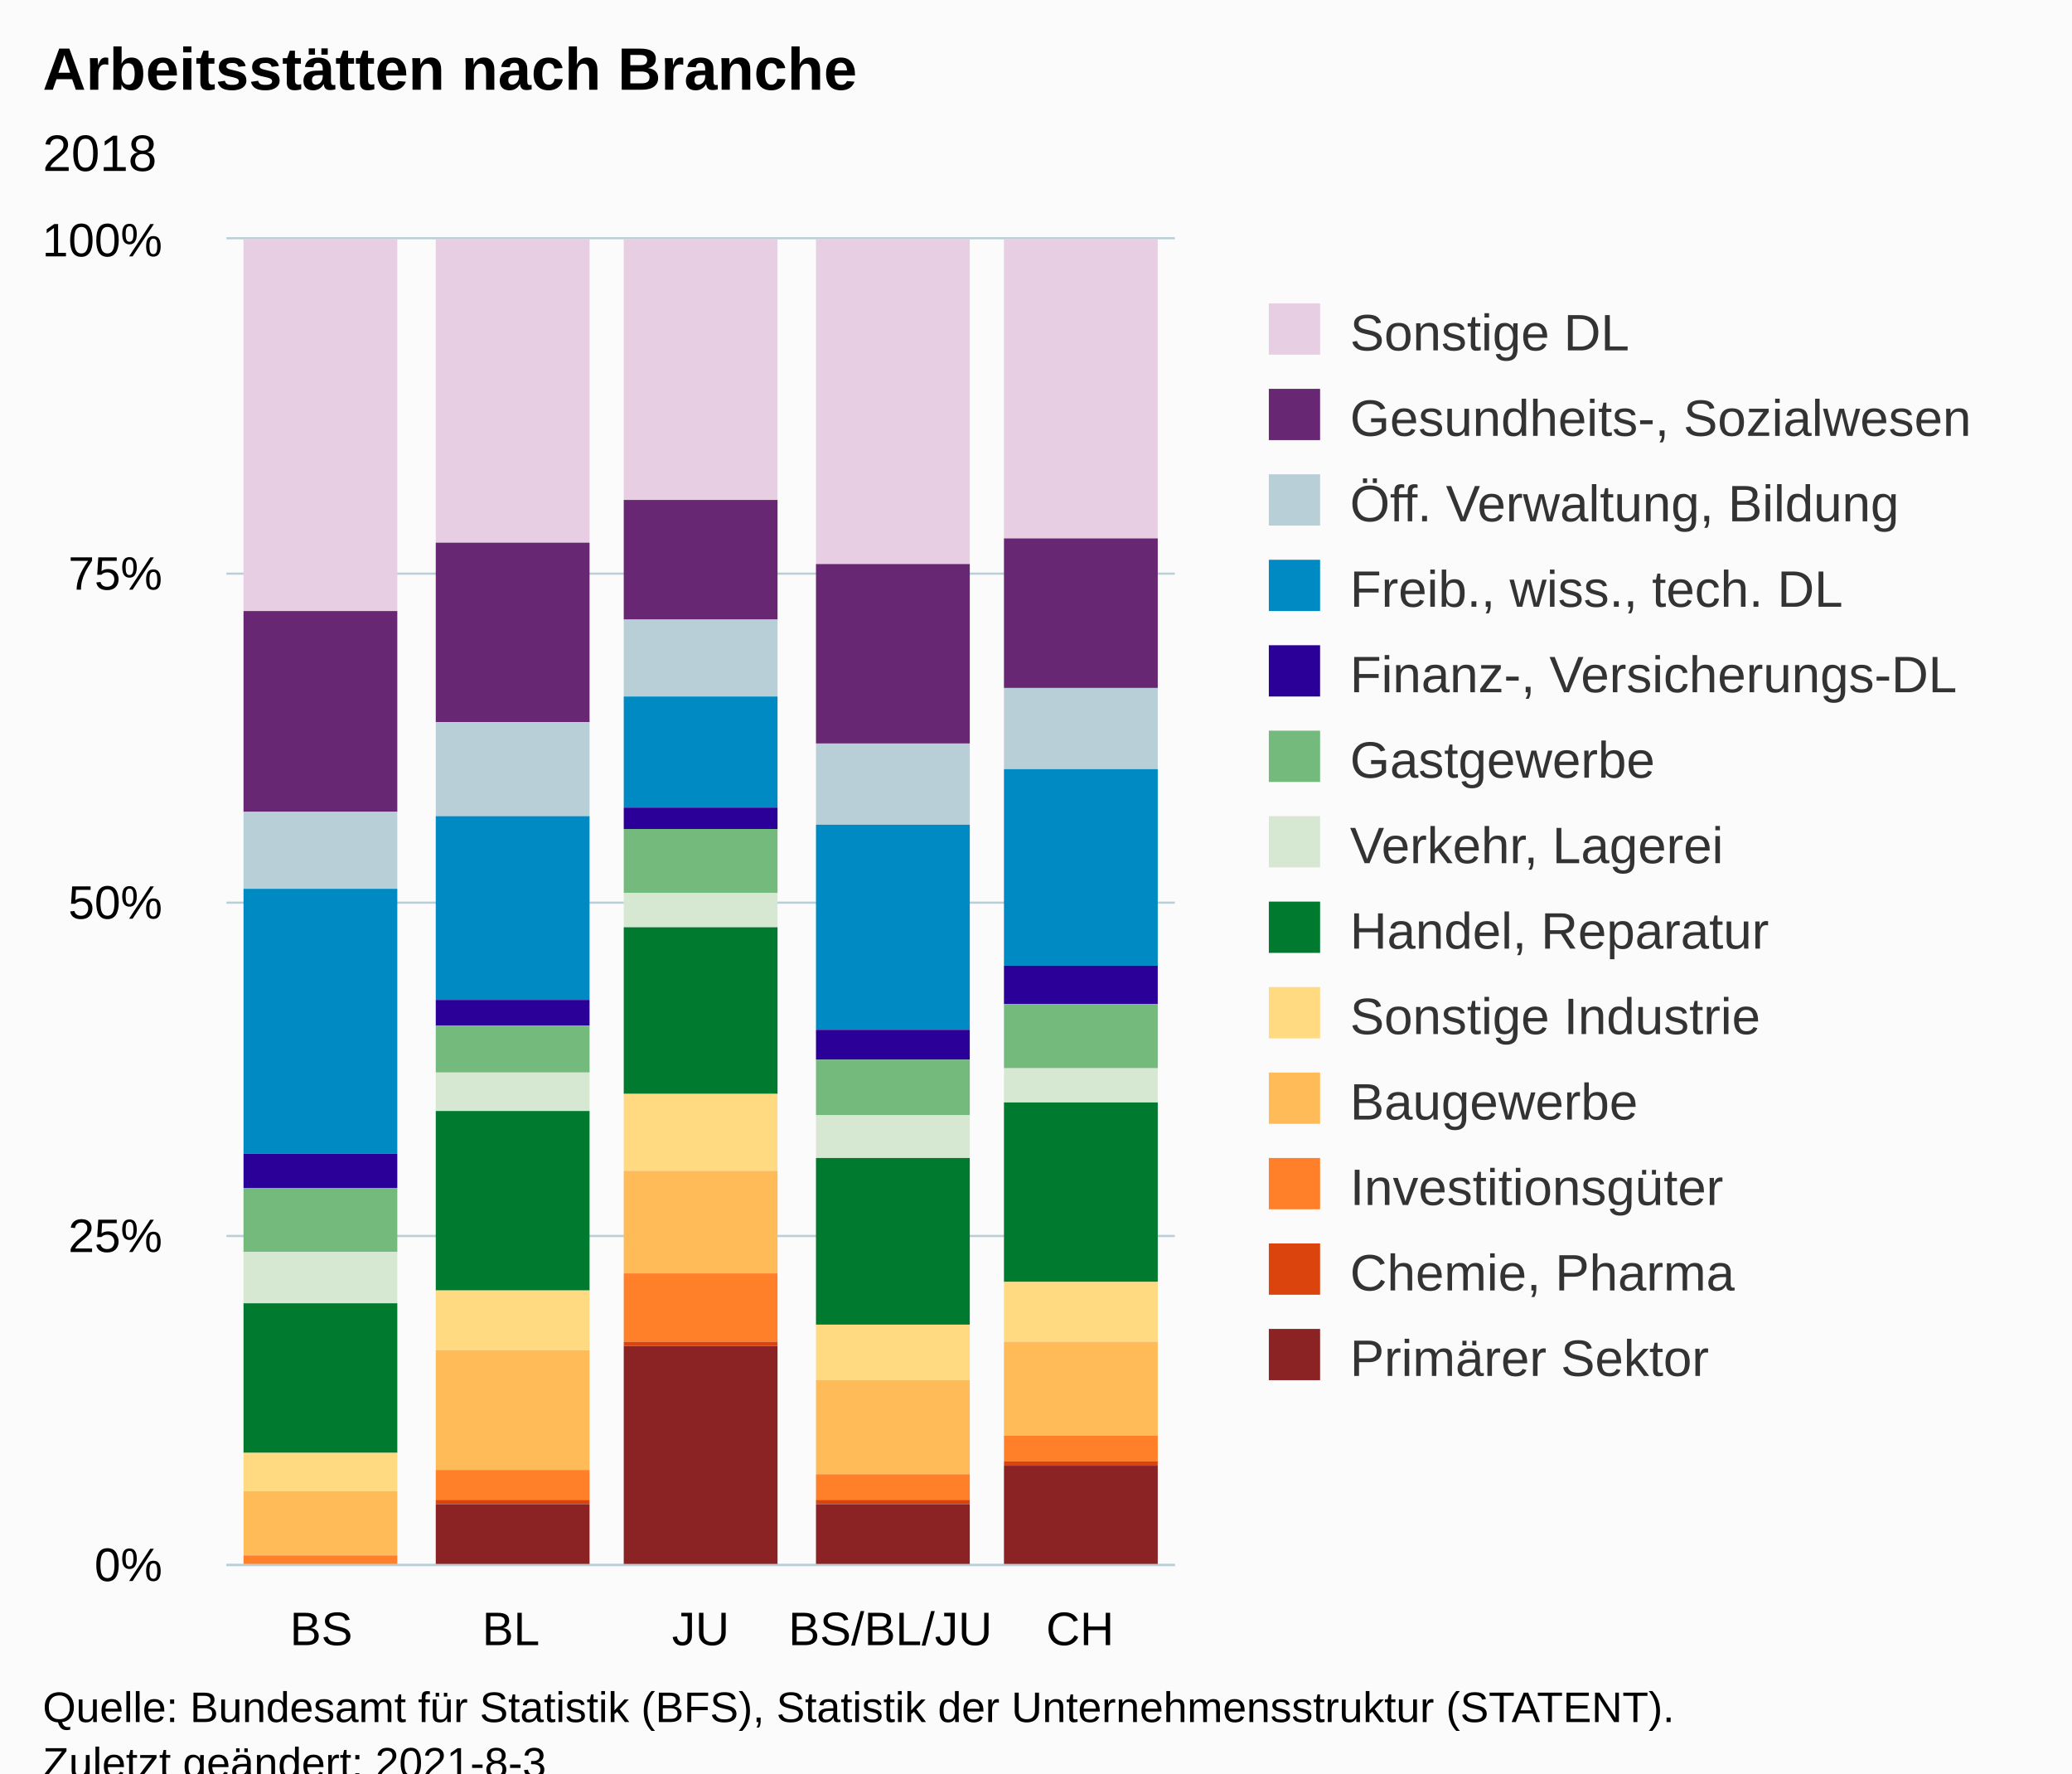
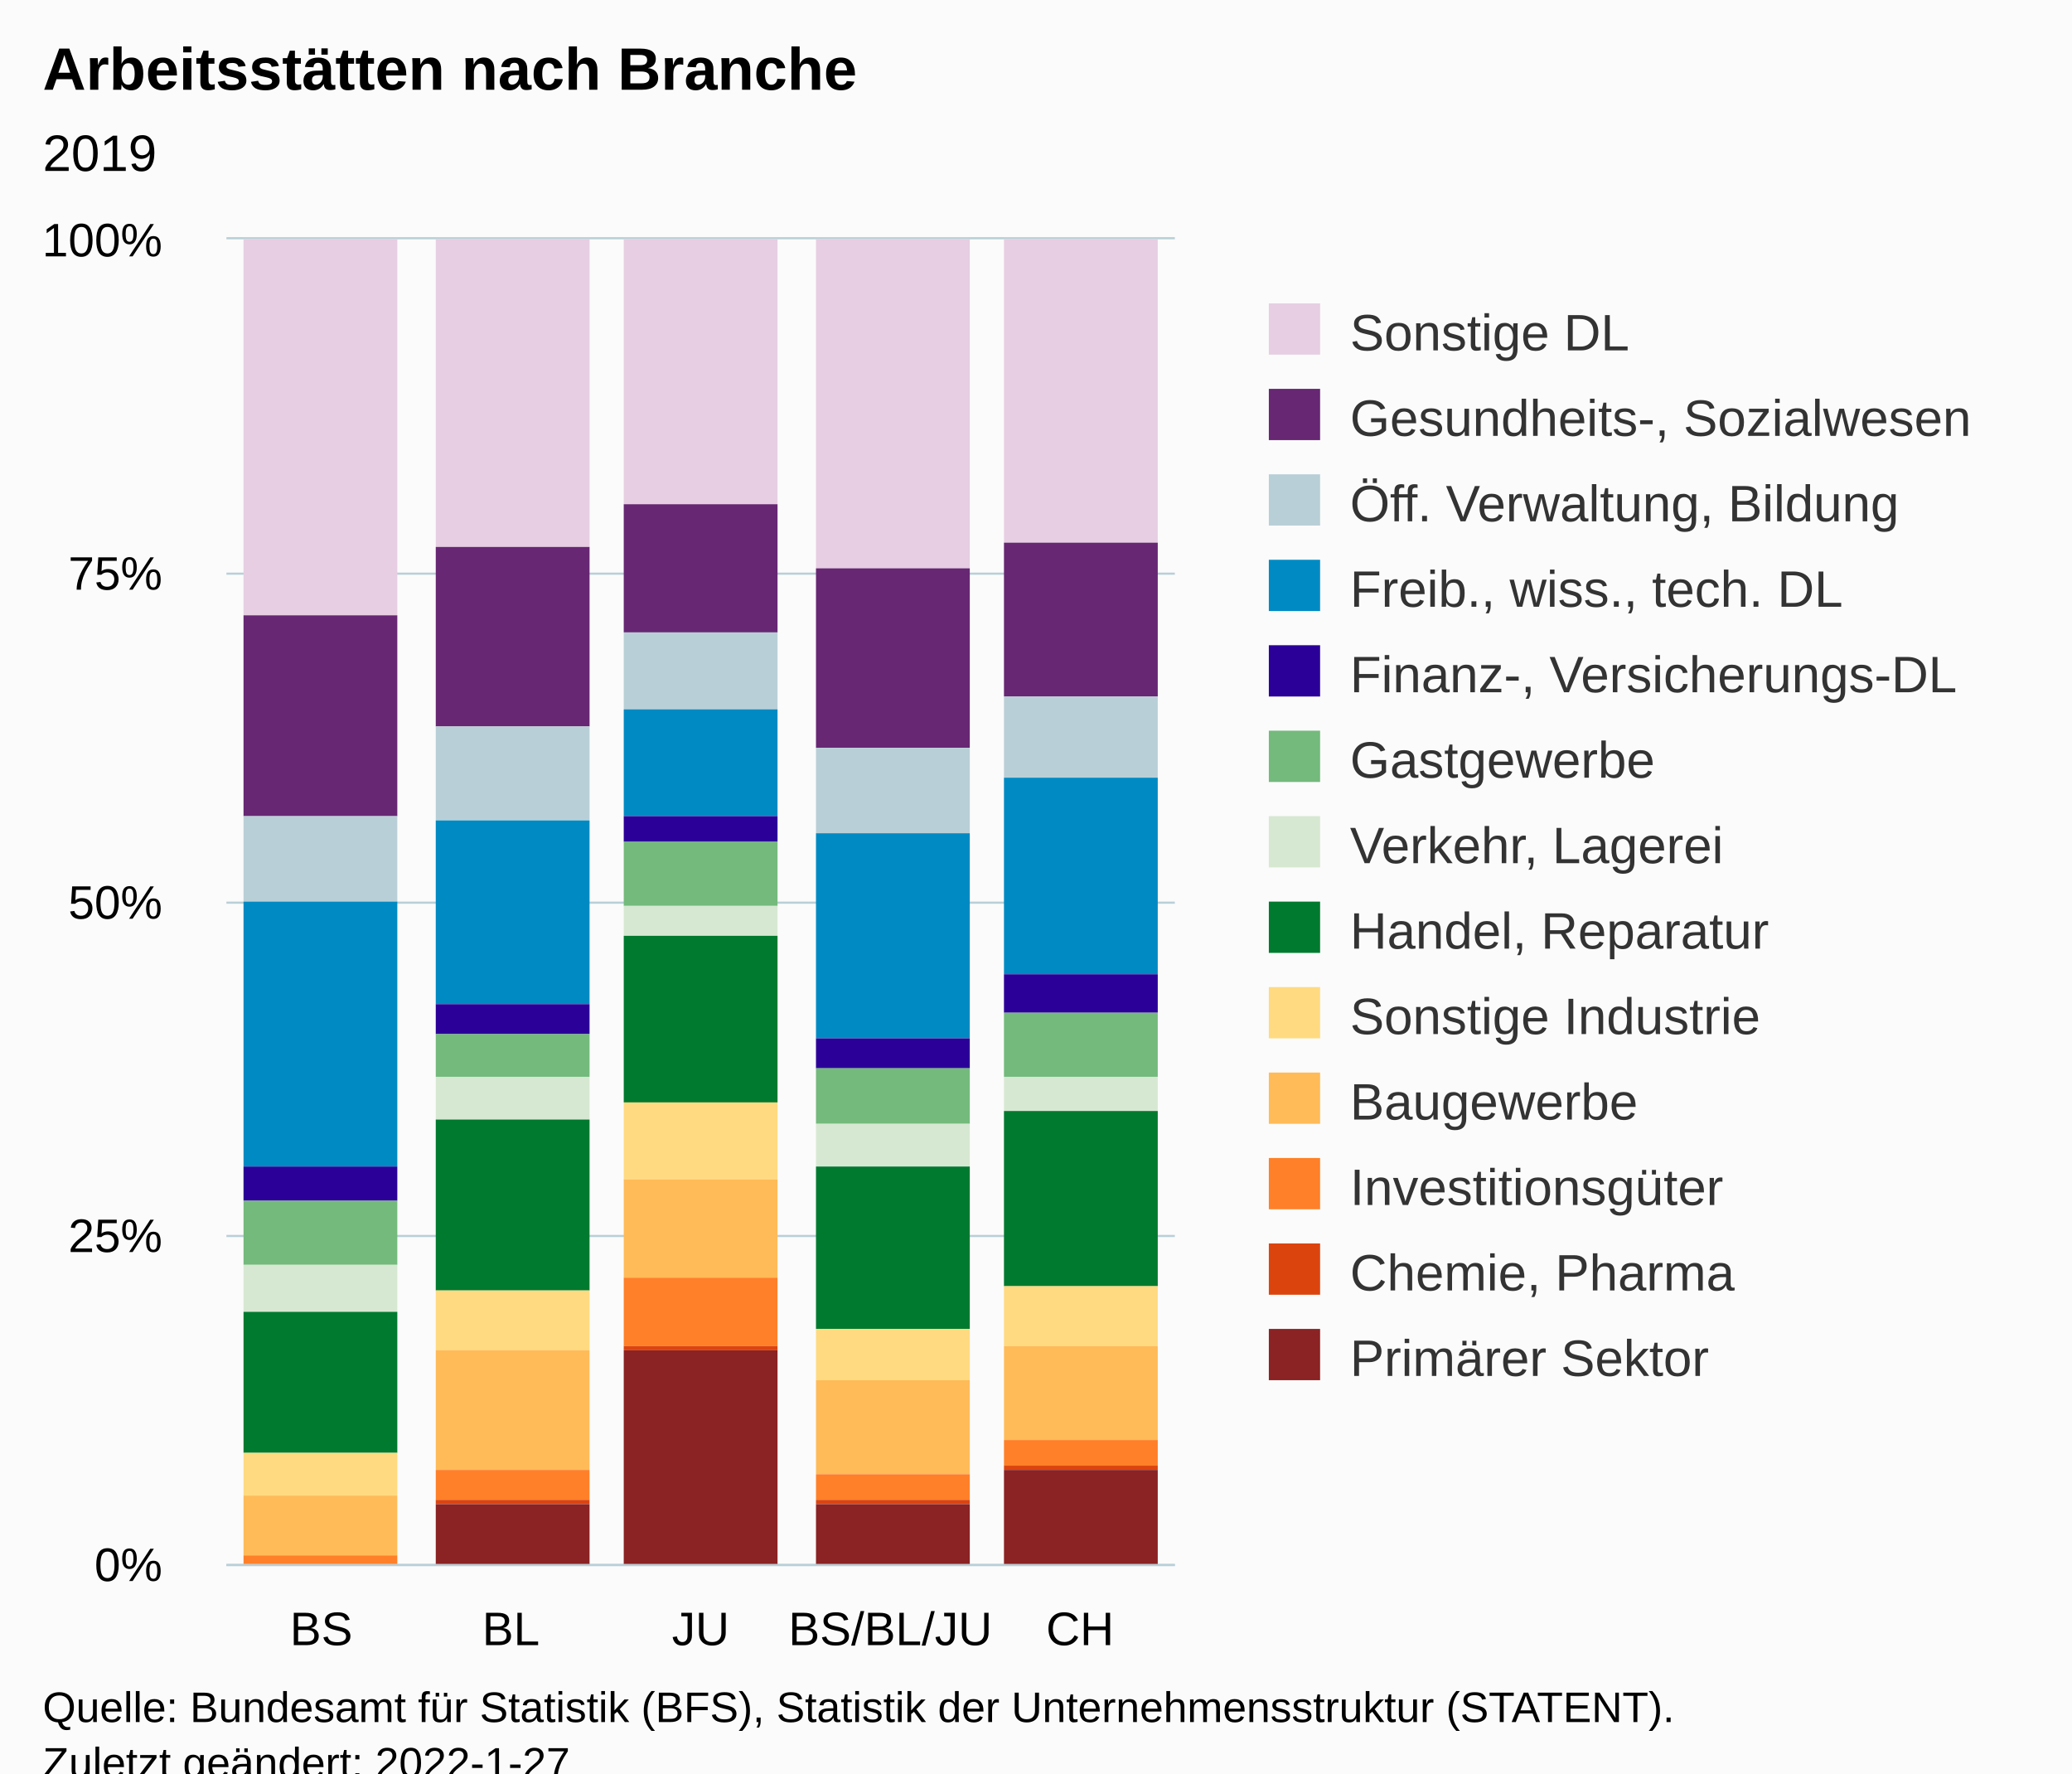
<svg xmlns="http://www.w3.org/2000/svg" version="1.1" class="highcharts-root" style="font-family:Arial;font-size:12px;" viewBox="0 0 485 415">
  <defs>
-     <clipPath id="highcharts-8lskprw-72-">
+     <clipPath id="highcharts-942ed1i-72-">
      <rect x="0" y="0" width="222" height="310" fill="none" />
    </clipPath>
-     <clipPath id="highcharts-8lskprw-78-">
+     <clipPath id="highcharts-942ed1i-78-">
      <rect x="0" y="0" width="222" height="310" fill="none" />
    </clipPath>
-     <clipPath id="highcharts-8lskprw-139-">
+     <clipPath id="highcharts-942ed1i-139-">
      <rect x="53" y="56" width="222" height="310" fill="none" />
    </clipPath>
  </defs>
  <rect fill="#fbfbfb" class="highcharts-background" x="0" y="0" width="485" height="428" rx="0" ry="0" />
  <rect fill="none" class="highcharts-plot-background" x="53" y="56" width="222" height="310" />
  <g class="highcharts-pane-group" data-z-index="0" />
  <g class="highcharts-grid highcharts-xaxis-grid" data-z-index="1">
    <path fill="none" data-z-index="1" class="highcharts-grid-line" d="M 96.5 56 L 96.5 366" opacity="1" />
    <path fill="none" data-z-index="1" class="highcharts-grid-line" d="M 141.5 56 L 141.5 366" opacity="1" />
    <path fill="none" data-z-index="1" class="highcharts-grid-line" d="M 185.5 56 L 185.5 366" opacity="1" />
    <path fill="none" data-z-index="1" class="highcharts-grid-line" d="M 230.5 56 L 230.5 366" opacity="1" />
    <path fill="none" data-z-index="1" class="highcharts-grid-line" d="M 274.5 56 L 274.5 366" opacity="1" />
    <path fill="none" data-z-index="1" class="highcharts-grid-line" d="M 52.5 56 L 52.5 366" opacity="1" />
  </g>
  <g class="highcharts-grid highcharts-yaxis-grid" data-z-index="1">
    <path fill="none" stroke="#B9CFD7" stroke-width="0.5" data-z-index="1" class="highcharts-grid-line" d="M 53 366.25 L 275 366.25" opacity="1" />
    <path fill="none" stroke="#B9CFD7" stroke-width="0.5" data-z-index="1" class="highcharts-grid-line" d="M 53 289.25 L 275 289.25" opacity="1" />
    <path fill="none" stroke="#B9CFD7" stroke-width="0.5" data-z-index="1" class="highcharts-grid-line" d="M 53 211.25 L 275 211.25" opacity="1" />
    <path fill="none" stroke="#B9CFD7" stroke-width="0.5" data-z-index="1" class="highcharts-grid-line" d="M 53 134.25 L 275 134.25" opacity="1" />
    <path fill="none" stroke="#B9CFD7" stroke-width="0.5" data-z-index="1" class="highcharts-grid-line" d="M 53 55.75 L 275 55.75" opacity="1" />
  </g>
  <rect fill="none" class="highcharts-plot-border" data-z-index="1" x="53" y="56" width="222" height="310" />
  <g class="highcharts-axis highcharts-xaxis" data-z-index="2">
    <path fill="none" class="highcharts-axis-line" stroke="#B9CFD7" stroke-width="0.5" data-z-index="7" d="M 53 366.25 L 275 366.25" />
  </g>
  <g class="highcharts-axis highcharts-yaxis" data-z-index="2">
    <path fill="none" class="highcharts-axis-line" data-z-index="7" d="M 53 56 L 53 366" />
  </g>
  <g class="highcharts-series-group" data-z-index="3">
-     <g class="highcharts-series highcharts-series-0 highcharts-column-series" data-z-index="0.1" opacity="1" transform="translate(53,56) scale(1 1)" clip-path="url(#highcharts-8lskprw-78-)">
-       <rect x="4" y="0" width="36" height="87" fill="#E7CEE2" opacity="1" class="highcharts-point" />
-       <rect x="49" y="0" width="36" height="71" fill="#E7CEE2" opacity="1" class="highcharts-point" />
-       <rect x="93" y="0" width="36" height="61" fill="#E7CEE2" opacity="1" class="highcharts-point" />
-       <rect x="138" y="0" width="36" height="76" fill="#E7CEE2" opacity="1" class="highcharts-point" />
-       <rect x="182" y="0" width="36" height="70" fill="#E7CEE2" opacity="1" class="highcharts-point" />
+     <g class="highcharts-series highcharts-series-0 highcharts-column-series" data-z-index="0.1" opacity="1" transform="translate(53,56) scale(1 1)" clip-path="url(#highcharts-942ed1i-78-)">
+       <rect x="4" y="0" width="36" height="88" fill="#E7CEE2" opacity="1" class="highcharts-point" />
+       <rect x="49" y="0" width="36" height="72" fill="#E7CEE2" opacity="1" class="highcharts-point" />
+       <rect x="93" y="0" width="36" height="62" fill="#E7CEE2" opacity="1" class="highcharts-point" />
+       <rect x="138" y="0" width="36" height="77" fill="#E7CEE2" opacity="1" class="highcharts-point" />
+       <rect x="182" y="0" width="36" height="71" fill="#E7CEE2" opacity="1" class="highcharts-point" />
    </g>
    <g class="highcharts-markers highcharts-series-0 highcharts-column-series" data-z-index="0.1" opacity="1" transform="translate(53,56) scale(1 1)" clip-path="none" />
-     <g class="highcharts-series highcharts-series-1 highcharts-column-series" data-z-index="0.1" opacity="1" transform="translate(53,56) scale(1 1)" clip-path="url(#highcharts-8lskprw-78-)">
-       <rect x="4" y="87" width="36" height="47" fill="#672773" opacity="1" class="highcharts-point" />
-       <rect x="49" y="71" width="36" height="42" fill="#672773" opacity="1" class="highcharts-point" />
-       <rect x="93" y="61" width="36" height="28" fill="#672773" opacity="1" class="highcharts-point" />
-       <rect x="138" y="76" width="36" height="42" fill="#672773" opacity="1" class="highcharts-point" />
-       <rect x="182" y="70" width="36" height="35" fill="#672773" opacity="1" class="highcharts-point" />
+     <g class="highcharts-series highcharts-series-1 highcharts-column-series" data-z-index="0.1" opacity="1" transform="translate(53,56) scale(1 1)" clip-path="url(#highcharts-942ed1i-78-)">
+       <rect x="4" y="88" width="36" height="47" fill="#672773" opacity="1" class="highcharts-point" />
+       <rect x="49" y="72" width="36" height="42" fill="#672773" opacity="1" class="highcharts-point" />
+       <rect x="93" y="62" width="36" height="30" fill="#672773" opacity="1" class="highcharts-point" />
+       <rect x="138" y="77" width="36" height="42" fill="#672773" opacity="1" class="highcharts-point" />
+       <rect x="182" y="71" width="36" height="36" fill="#672773" opacity="1" class="highcharts-point" />
    </g>
    <g class="highcharts-markers highcharts-series-1 highcharts-column-series" data-z-index="0.1" opacity="1" transform="translate(53,56) scale(1 1)" clip-path="none" />
-     <g class="highcharts-series highcharts-series-2 highcharts-column-series" data-z-index="0.1" opacity="1" transform="translate(53,56) scale(1 1)" clip-path="url(#highcharts-8lskprw-78-)">
-       <rect x="4" y="134" width="36" height="18" fill="#B9CFD7" opacity="1" class="highcharts-point" />
-       <rect x="49" y="113" width="36" height="22" fill="#B9CFD7" opacity="1" class="highcharts-point" />
-       <rect x="93" y="89" width="36" height="18" fill="#B9CFD7" opacity="1" class="highcharts-point" />
-       <rect x="138" y="118" width="36" height="19" fill="#B9CFD7" opacity="1" class="highcharts-point" />
-       <rect x="182" y="105" width="36" height="19" fill="#B9CFD7" opacity="1" class="highcharts-point" />
+     <g class="highcharts-series highcharts-series-2 highcharts-column-series" data-z-index="0.1" opacity="1" transform="translate(53,56) scale(1 1)" clip-path="url(#highcharts-942ed1i-78-)">
+       <rect x="4" y="135" width="36" height="20" fill="#B9CFD7" opacity="1" class="highcharts-point" />
+       <rect x="49" y="114" width="36" height="22" fill="#B9CFD7" opacity="1" class="highcharts-point" />
+       <rect x="93" y="92" width="36" height="18" fill="#B9CFD7" opacity="1" class="highcharts-point" />
+       <rect x="138" y="119" width="36" height="20" fill="#B9CFD7" opacity="1" class="highcharts-point" />
+       <rect x="182" y="107" width="36" height="19" fill="#B9CFD7" opacity="1" class="highcharts-point" />
    </g>
    <g class="highcharts-markers highcharts-series-2 highcharts-column-series" data-z-index="0.1" opacity="1" transform="translate(53,56) scale(1 1)" clip-path="none" />
-     <g class="highcharts-series highcharts-series-3 highcharts-column-series" data-z-index="0.1" opacity="1" transform="translate(53,56) scale(1 1)" clip-path="url(#highcharts-8lskprw-78-)">
-       <rect x="4" y="152" width="36" height="62" fill="#008AC3" opacity="1" class="highcharts-point" />
-       <rect x="49" y="135" width="36" height="43" fill="#008AC3" opacity="1" class="highcharts-point" />
-       <rect x="93" y="107" width="36" height="26" fill="#008AC3" opacity="1" class="highcharts-point" />
-       <rect x="138" y="137" width="36" height="48" fill="#008AC3" opacity="1" class="highcharts-point" />
-       <rect x="182" y="124" width="36" height="46" fill="#008AC3" opacity="1" class="highcharts-point" />
+     <g class="highcharts-series highcharts-series-3 highcharts-column-series" data-z-index="0.1" opacity="1" transform="translate(53,56) scale(1 1)" clip-path="url(#highcharts-942ed1i-78-)">
+       <rect x="4" y="155" width="36" height="62" fill="#008AC3" opacity="1" class="highcharts-point" />
+       <rect x="49" y="136" width="36" height="43" fill="#008AC3" opacity="1" class="highcharts-point" />
+       <rect x="93" y="110" width="36" height="25" fill="#008AC3" opacity="1" class="highcharts-point" />
+       <rect x="138" y="139" width="36" height="48" fill="#008AC3" opacity="1" class="highcharts-point" />
+       <rect x="182" y="126" width="36" height="46" fill="#008AC3" opacity="1" class="highcharts-point" />
    </g>
    <g class="highcharts-markers highcharts-series-3 highcharts-column-series" data-z-index="0.1" opacity="1" transform="translate(53,56) scale(1 1)" clip-path="none" />
-     <g class="highcharts-series highcharts-series-4 highcharts-column-series" data-z-index="0.1" opacity="1" transform="translate(53,56) scale(1 1)" clip-path="url(#highcharts-8lskprw-78-)">
-       <rect x="4" y="214" width="36" height="8" fill="#2B0099" opacity="1" class="highcharts-point" />
-       <rect x="49" y="178" width="36" height="6" fill="#2B0099" opacity="1" class="highcharts-point" />
-       <rect x="93" y="133" width="36" height="5" fill="#2B0099" opacity="1" class="highcharts-point" />
-       <rect x="138" y="185" width="36" height="7" fill="#2B0099" opacity="1" class="highcharts-point" />
-       <rect x="182" y="170" width="36" height="9" fill="#2B0099" opacity="1" class="highcharts-point" />
+     <g class="highcharts-series highcharts-series-4 highcharts-column-series" data-z-index="0.1" opacity="1" transform="translate(53,56) scale(1 1)" clip-path="url(#highcharts-942ed1i-78-)">
+       <rect x="4" y="217" width="36" height="8" fill="#2B0099" opacity="1" class="highcharts-point" />
+       <rect x="49" y="179" width="36" height="7" fill="#2B0099" opacity="1" class="highcharts-point" />
+       <rect x="93" y="135" width="36" height="6" fill="#2B0099" opacity="1" class="highcharts-point" />
+       <rect x="138" y="187" width="36" height="7" fill="#2B0099" opacity="1" class="highcharts-point" />
+       <rect x="182" y="172" width="36" height="9" fill="#2B0099" opacity="1" class="highcharts-point" />
    </g>
    <g class="highcharts-markers highcharts-series-4 highcharts-column-series" data-z-index="0.1" opacity="1" transform="translate(53,56) scale(1 1)" clip-path="none" />
-     <g class="highcharts-series highcharts-series-5 highcharts-column-series" data-z-index="0.1" opacity="1" transform="translate(53,56) scale(1 1)" clip-path="url(#highcharts-8lskprw-78-)">
-       <rect x="4" y="222" width="36" height="15" fill="#73BA7C" opacity="1" class="highcharts-point" />
-       <rect x="49" y="184" width="36" height="11" fill="#73BA7C" opacity="1" class="highcharts-point" />
-       <rect x="93" y="138" width="36" height="15" fill="#73BA7C" opacity="1" class="highcharts-point" />
-       <rect x="138" y="192" width="36" height="13" fill="#73BA7C" opacity="1" class="highcharts-point" />
-       <rect x="182" y="179" width="36" height="15" fill="#73BA7C" opacity="1" class="highcharts-point" />
+     <g class="highcharts-series highcharts-series-5 highcharts-column-series" data-z-index="0.1" opacity="1" transform="translate(53,56) scale(1 1)" clip-path="url(#highcharts-942ed1i-78-)">
+       <rect x="4" y="225" width="36" height="15" fill="#73BA7C" opacity="1" class="highcharts-point" />
+       <rect x="49" y="186" width="36" height="10" fill="#73BA7C" opacity="1" class="highcharts-point" />
+       <rect x="93" y="141" width="36" height="15" fill="#73BA7C" opacity="1" class="highcharts-point" />
+       <rect x="138" y="194" width="36" height="13" fill="#73BA7C" opacity="1" class="highcharts-point" />
+       <rect x="182" y="181" width="36" height="15" fill="#73BA7C" opacity="1" class="highcharts-point" />
    </g>
    <g class="highcharts-markers highcharts-series-5 highcharts-column-series" data-z-index="0.1" opacity="1" transform="translate(53,56) scale(1 1)" clip-path="none" />
-     <g class="highcharts-series highcharts-series-6 highcharts-column-series" data-z-index="0.1" opacity="1" transform="translate(53,56) scale(1 1)" clip-path="url(#highcharts-8lskprw-78-)">
-       <rect x="4" y="237" width="36" height="12" fill="#D7E8D2" opacity="1" class="highcharts-point" />
-       <rect x="49" y="195" width="36" height="9" fill="#D7E8D2" opacity="1" class="highcharts-point" />
-       <rect x="93" y="153" width="36" height="8" fill="#D7E8D2" opacity="1" class="highcharts-point" />
-       <rect x="138" y="205" width="36" height="10" fill="#D7E8D2" opacity="1" class="highcharts-point" />
-       <rect x="182" y="194" width="36" height="8" fill="#D7E8D2" opacity="1" class="highcharts-point" />
+     <g class="highcharts-series highcharts-series-6 highcharts-column-series" data-z-index="0.1" opacity="1" transform="translate(53,56) scale(1 1)" clip-path="url(#highcharts-942ed1i-78-)">
+       <rect x="4" y="240" width="36" height="11" fill="#D7E8D2" opacity="1" class="highcharts-point" />
+       <rect x="49" y="196" width="36" height="10" fill="#D7E8D2" opacity="1" class="highcharts-point" />
+       <rect x="93" y="156" width="36" height="7" fill="#D7E8D2" opacity="1" class="highcharts-point" />
+       <rect x="138" y="207" width="36" height="10" fill="#D7E8D2" opacity="1" class="highcharts-point" />
+       <rect x="182" y="196" width="36" height="8" fill="#D7E8D2" opacity="1" class="highcharts-point" />
    </g>
    <g class="highcharts-markers highcharts-series-6 highcharts-column-series" data-z-index="0.1" opacity="1" transform="translate(53,56) scale(1 1)" clip-path="none" />
-     <g class="highcharts-series highcharts-series-7 highcharts-column-series" data-z-index="0.1" opacity="1" transform="translate(53,56) scale(1 1)" clip-path="url(#highcharts-8lskprw-78-)">
-       <rect x="4" y="249" width="36" height="35" fill="#007A2F" opacity="1" class="highcharts-point" />
-       <rect x="49" y="204" width="36" height="42" fill="#007A2F" opacity="1" class="highcharts-point" />
-       <rect x="93" y="161" width="36" height="39" fill="#007A2F" opacity="1" class="highcharts-point" />
-       <rect x="138" y="215" width="36" height="39" fill="#007A2F" opacity="1" class="highcharts-point" />
-       <rect x="182" y="202" width="36" height="42" fill="#007A2F" opacity="1" class="highcharts-point" />
+     <g class="highcharts-series highcharts-series-7 highcharts-column-series" data-z-index="0.1" opacity="1" transform="translate(53,56) scale(1 1)" clip-path="url(#highcharts-942ed1i-78-)">
+       <rect x="4" y="251" width="36" height="33" fill="#007A2F" opacity="1" class="highcharts-point" />
+       <rect x="49" y="206" width="36" height="40" fill="#007A2F" opacity="1" class="highcharts-point" />
+       <rect x="93" y="163" width="36" height="39" fill="#007A2F" opacity="1" class="highcharts-point" />
+       <rect x="138" y="217" width="36" height="38" fill="#007A2F" opacity="1" class="highcharts-point" />
+       <rect x="182" y="204" width="36" height="41" fill="#007A2F" opacity="1" class="highcharts-point" />
    </g>
    <g class="highcharts-markers highcharts-series-7 highcharts-column-series" data-z-index="0.1" opacity="1" transform="translate(53,56) scale(1 1)" clip-path="none" />
-     <g class="highcharts-series highcharts-series-8 highcharts-column-series" data-z-index="0.1" opacity="1" transform="translate(53,56) scale(1 1)" clip-path="url(#highcharts-8lskprw-78-)">
-       <rect x="4" y="284" width="36" height="9" fill="#FFDA80" opacity="1" class="highcharts-point" />
+     <g class="highcharts-series highcharts-series-8 highcharts-column-series" data-z-index="0.1" opacity="1" transform="translate(53,56) scale(1 1)" clip-path="url(#highcharts-942ed1i-78-)">
+       <rect x="4" y="284" width="36" height="10" fill="#FFDA80" opacity="1" class="highcharts-point" />
      <rect x="49" y="246" width="36" height="14" fill="#FFDA80" opacity="1" class="highcharts-point" />
-       <rect x="93" y="200" width="36" height="18" fill="#FFDA80" opacity="1" class="highcharts-point" />
-       <rect x="138" y="254" width="36" height="13" fill="#FFDA80" opacity="1" class="highcharts-point" />
-       <rect x="182" y="244" width="36" height="14" fill="#FFDA80" opacity="1" class="highcharts-point" />
+       <rect x="93" y="202" width="36" height="18" fill="#FFDA80" opacity="1" class="highcharts-point" />
+       <rect x="138" y="255" width="36" height="12" fill="#FFDA80" opacity="1" class="highcharts-point" />
+       <rect x="182" y="245" width="36" height="14" fill="#FFDA80" opacity="1" class="highcharts-point" />
    </g>
    <g class="highcharts-markers highcharts-series-8 highcharts-column-series" data-z-index="0.1" opacity="1" transform="translate(53,56) scale(1 1)" clip-path="none" />
-     <g class="highcharts-series highcharts-series-9 highcharts-column-series" data-z-index="0.1" opacity="1" transform="translate(53,56) scale(1 1)" clip-path="url(#highcharts-8lskprw-78-)">
-       <rect x="4" y="293" width="36" height="15" fill="#FFBB58" opacity="1" class="highcharts-point" />
+     <g class="highcharts-series highcharts-series-9 highcharts-column-series" data-z-index="0.1" opacity="1" transform="translate(53,56) scale(1 1)" clip-path="url(#highcharts-942ed1i-78-)">
+       <rect x="4" y="294" width="36" height="14" fill="#FFBB58" opacity="1" class="highcharts-point" />
      <rect x="49" y="260" width="36" height="28" fill="#FFBB58" opacity="1" class="highcharts-point" />
-       <rect x="93" y="218" width="36" height="24" fill="#FFBB58" opacity="1" class="highcharts-point" />
+       <rect x="93" y="220" width="36" height="23" fill="#FFBB58" opacity="1" class="highcharts-point" />
      <rect x="138" y="267" width="36" height="22" fill="#FFBB58" opacity="1" class="highcharts-point" />
-       <rect x="182" y="258" width="36" height="22" fill="#FFBB58" opacity="1" class="highcharts-point" />
+       <rect x="182" y="259" width="36" height="22" fill="#FFBB58" opacity="1" class="highcharts-point" />
    </g>
    <g class="highcharts-markers highcharts-series-9 highcharts-column-series" data-z-index="0.1" opacity="1" transform="translate(53,56) scale(1 1)" clip-path="none" />
-     <g class="highcharts-series highcharts-series-10 highcharts-column-series" data-z-index="0.1" opacity="1" transform="translate(53,56) scale(1 1)" clip-path="url(#highcharts-8lskprw-78-)">
+     <g class="highcharts-series highcharts-series-10 highcharts-column-series" data-z-index="0.1" opacity="1" transform="translate(53,56) scale(1 1)" clip-path="url(#highcharts-942ed1i-78-)">
      <rect x="4" y="308" width="36" height="2" fill="#FF8028" opacity="1" class="highcharts-point" />
      <rect x="49" y="288" width="36" height="7" fill="#FF8028" opacity="1" class="highcharts-point" />
-       <rect x="93" y="242" width="36" height="16" fill="#FF8028" opacity="1" class="highcharts-point" />
+       <rect x="93" y="243" width="36" height="16" fill="#FF8028" opacity="1" class="highcharts-point" />
      <rect x="138" y="289" width="36" height="6" fill="#FF8028" opacity="1" class="highcharts-point" />
-       <rect x="182" y="280" width="36" height="6" fill="#FF8028" opacity="1" class="highcharts-point" />
+       <rect x="182" y="281" width="36" height="6" fill="#FF8028" opacity="1" class="highcharts-point" />
    </g>
    <g class="highcharts-markers highcharts-series-10 highcharts-column-series" data-z-index="0.1" opacity="1" transform="translate(53,56) scale(1 1)" clip-path="none" />
-     <g class="highcharts-series highcharts-series-11 highcharts-column-series" data-z-index="0.1" opacity="1" transform="translate(53,56) scale(1 1)" clip-path="url(#highcharts-8lskprw-78-)">
+     <g class="highcharts-series highcharts-series-11 highcharts-column-series" data-z-index="0.1" opacity="1" transform="translate(53,56) scale(1 1)" clip-path="url(#highcharts-942ed1i-78-)">
      <rect x="4" y="310" width="36" height="1" fill="#DC440E" opacity="1" class="highcharts-point" />
      <rect x="49" y="295" width="36" height="1" fill="#DC440E" opacity="1" class="highcharts-point" />
-       <rect x="93" y="258" width="36" height="1" fill="#DC440E" opacity="1" class="highcharts-point" />
+       <rect x="93" y="259" width="36" height="1" fill="#DC440E" opacity="1" class="highcharts-point" />
      <rect x="138" y="295" width="36" height="1" fill="#DC440E" opacity="1" class="highcharts-point" />
-       <rect x="182" y="286" width="36" height="1" fill="#DC440E" opacity="1" class="highcharts-point" />
+       <rect x="182" y="287" width="36" height="1" fill="#DC440E" opacity="1" class="highcharts-point" />
    </g>
    <g class="highcharts-markers highcharts-series-11 highcharts-column-series" data-z-index="0.1" opacity="1" transform="translate(53,56) scale(1 1)" clip-path="none" />
-     <g class="highcharts-series highcharts-series-12 highcharts-column-series" data-z-index="0.1" opacity="1" transform="translate(53,56) scale(1 1)" clip-path="url(#highcharts-8lskprw-78-)">
+     <g class="highcharts-series highcharts-series-12 highcharts-column-series" data-z-index="0.1" opacity="1" transform="translate(53,56) scale(1 1)" clip-path="url(#highcharts-942ed1i-78-)">
      <rect x="4" y="311" width="36" height="0" fill="#8B2223" opacity="1" class="highcharts-point" />
      <rect x="49" y="296" width="36" height="15" fill="#8B2223" opacity="1" class="highcharts-point" />
-       <rect x="93" y="259" width="36" height="52" fill="#8B2223" opacity="1" class="highcharts-point" />
+       <rect x="93" y="260" width="36" height="51" fill="#8B2223" opacity="1" class="highcharts-point" />
      <rect x="138" y="296" width="36" height="15" fill="#8B2223" opacity="1" class="highcharts-point" />
-       <rect x="182" y="287" width="36" height="24" fill="#8B2223" opacity="1" class="highcharts-point" />
+       <rect x="182" y="288" width="36" height="23" fill="#8B2223" opacity="1" class="highcharts-point" />
    </g>
    <g class="highcharts-markers highcharts-series-12 highcharts-column-series" data-z-index="0.1" opacity="1" transform="translate(53,56) scale(1 1)" clip-path="none" />
  </g>
  <text x="10" text-anchor="start" class="highcharts-title" data-z-index="4" style="color:#000000;font-size:14px;font-weight:bold;fill:#000000;" y="21">
    <tspan>Arbeitsstätten nach Branche</tspan>
  </text>
  <text x="10" text-anchor="start" class="highcharts-subtitle" data-z-index="4" style="color:#000000;font-size:12px;font-weight:normal;fill:#000000;" y="40">
-     <tspan>2018</tspan>
+     <tspan>2019</tspan>
  </text>
  <text x="10" text-anchor="start" class="highcharts-caption" data-z-index="4" style="color:#666666;fill:#666666;" y="400" />
  <g class="highcharts-legend" data-z-index="7" transform="translate(287,64)">
    <rect fill="none" class="highcharts-legend-box" rx="0" ry="0" x="0" y="0" width="188" height="271" visibility="visible" />
    <g data-z-index="1">
      <g>
        <g class="highcharts-legend-item highcharts-column-series highcharts-color-undefined highcharts-series-0" data-z-index="1" transform="translate(8,3)">
          <text x="21" style="color:#333333;cursor:pointer;font-size:12px;font-weight:normal;fill:#333333;" text-anchor="start" data-z-index="2" y="15">
            <tspan>Sonstige DL</tspan>
          </text>
          <rect x="2" y="4" width="12" height="12" fill="#E7CEE2" class="highcharts-point" data-z-index="3" />
        </g>
        <g class="highcharts-legend-item highcharts-column-series highcharts-color-undefined highcharts-series-1" data-z-index="1" transform="translate(8,23)">
          <text x="21" y="15" style="color:#333333;cursor:pointer;font-size:12px;font-weight:normal;fill:#333333;" text-anchor="start" data-z-index="2">
            <tspan>Gesundheits-, Sozialwesen</tspan>
          </text>
          <rect x="2" y="4" width="12" height="12" fill="#672773" class="highcharts-point" data-z-index="3" />
        </g>
        <g class="highcharts-legend-item highcharts-column-series highcharts-color-undefined highcharts-series-2" data-z-index="1" transform="translate(8,43)">
          <text x="21" y="15" style="color:#333333;cursor:pointer;font-size:12px;font-weight:normal;fill:#333333;" text-anchor="start" data-z-index="2">
            <tspan>Öff. Verwaltung, Bildung</tspan>
          </text>
          <rect x="2" y="4" width="12" height="12" fill="#B9CFD7" class="highcharts-point" data-z-index="3" />
        </g>
        <g class="highcharts-legend-item highcharts-column-series highcharts-color-undefined highcharts-series-3" data-z-index="1" transform="translate(8,63)">
          <text x="21" y="15" style="color:#333333;cursor:pointer;font-size:12px;font-weight:normal;fill:#333333;" text-anchor="start" data-z-index="2">
            <tspan>Freib., wiss., tech. DL</tspan>
          </text>
          <rect x="2" y="4" width="12" height="12" fill="#008AC3" class="highcharts-point" data-z-index="3" />
        </g>
        <g class="highcharts-legend-item highcharts-column-series highcharts-color-undefined highcharts-series-4" data-z-index="1" transform="translate(8,83)">
          <text x="21" y="15" style="color:#333333;cursor:pointer;font-size:12px;font-weight:normal;fill:#333333;" text-anchor="start" data-z-index="2">
            <tspan>Finanz-, Versicherungs-DL</tspan>
          </text>
          <rect x="2" y="4" width="12" height="12" fill="#2B0099" class="highcharts-point" data-z-index="3" />
        </g>
        <g class="highcharts-legend-item highcharts-column-series highcharts-color-undefined highcharts-series-5" data-z-index="1" transform="translate(8,103)">
          <text x="21" y="15" style="color:#333333;cursor:pointer;font-size:12px;font-weight:normal;fill:#333333;" text-anchor="start" data-z-index="2">
            <tspan>Gastgewerbe</tspan>
          </text>
          <rect x="2" y="4" width="12" height="12" fill="#73BA7C" class="highcharts-point" data-z-index="3" />
        </g>
        <g class="highcharts-legend-item highcharts-column-series highcharts-color-undefined highcharts-series-6" data-z-index="1" transform="translate(8,123)">
          <text x="21" y="15" style="color:#333333;cursor:pointer;font-size:12px;font-weight:normal;fill:#333333;" text-anchor="start" data-z-index="2">
            <tspan>Verkehr, Lagerei</tspan>
          </text>
          <rect x="2" y="4" width="12" height="12" fill="#D7E8D2" class="highcharts-point" data-z-index="3" />
        </g>
        <g class="highcharts-legend-item highcharts-column-series highcharts-color-undefined highcharts-series-7" data-z-index="1" transform="translate(8,143)">
          <text x="21" y="15" style="color:#333333;cursor:pointer;font-size:12px;font-weight:normal;fill:#333333;" text-anchor="start" data-z-index="2">
            <tspan>Handel, Reparatur</tspan>
          </text>
          <rect x="2" y="4" width="12" height="12" fill="#007A2F" class="highcharts-point" data-z-index="3" />
        </g>
        <g class="highcharts-legend-item highcharts-column-series highcharts-color-undefined highcharts-series-8" data-z-index="1" transform="translate(8,163)">
          <text x="21" y="15" style="color:#333333;cursor:pointer;font-size:12px;font-weight:normal;fill:#333333;" text-anchor="start" data-z-index="2">
            <tspan>Sonstige Industrie</tspan>
          </text>
          <rect x="2" y="4" width="12" height="12" fill="#FFDA80" class="highcharts-point" data-z-index="3" />
        </g>
        <g class="highcharts-legend-item highcharts-column-series highcharts-color-undefined highcharts-series-9" data-z-index="1" transform="translate(8,183)">
          <text x="21" y="15" style="color:#333333;cursor:pointer;font-size:12px;font-weight:normal;fill:#333333;" text-anchor="start" data-z-index="2">
            <tspan>Baugewerbe</tspan>
          </text>
          <rect x="2" y="4" width="12" height="12" fill="#FFBB58" class="highcharts-point" data-z-index="3" />
        </g>
        <g class="highcharts-legend-item highcharts-column-series highcharts-color-undefined highcharts-series-10" data-z-index="1" transform="translate(8,203)">
          <text x="21" y="15" style="color:#333333;cursor:pointer;font-size:12px;font-weight:normal;fill:#333333;" text-anchor="start" data-z-index="2">
            <tspan>Investitionsgüter</tspan>
          </text>
          <rect x="2" y="4" width="12" height="12" fill="#FF8028" class="highcharts-point" data-z-index="3" />
        </g>
        <g class="highcharts-legend-item highcharts-column-series highcharts-color-undefined highcharts-series-11" data-z-index="1" transform="translate(8,223)">
          <text x="21" y="15" style="color:#333333;cursor:pointer;font-size:12px;font-weight:normal;fill:#333333;" text-anchor="start" data-z-index="2">
            <tspan>Chemie, Pharma</tspan>
          </text>
          <rect x="2" y="4" width="12" height="12" fill="#DC440E" class="highcharts-point" data-z-index="3" />
        </g>
        <g class="highcharts-legend-item highcharts-column-series highcharts-color-undefined highcharts-series-12" data-z-index="1" transform="translate(8,243)">
          <text x="21" y="15" style="color:#333333;cursor:pointer;font-size:12px;font-weight:normal;fill:#333333;" text-anchor="start" data-z-index="2">
            <tspan>Primärer Sektor</tspan>
          </text>
          <rect x="2" y="4" width="12" height="12" fill="#8B2223" class="highcharts-point" data-z-index="3" />
        </g>
      </g>
    </g>
  </g>
  <g class="highcharts-axis-labels highcharts-xaxis-labels" data-z-index="7">
    <text x="75.2" style="color:#000000;cursor:default;font-size:11px;fill:#000000;" text-anchor="middle" transform="translate(0,0)" y="385" opacity="1">BS</text>
    <text x="119.6" style="color:#000000;cursor:default;font-size:11px;fill:#000000;" text-anchor="middle" transform="translate(0,0)" y="385" opacity="1">BL</text>
    <text x="164" style="color:#000000;cursor:default;font-size:11px;fill:#000000;" text-anchor="middle" transform="translate(0,0)" y="385" opacity="1">JU</text>
    <text x="208.4" style="color:#000000;cursor:default;font-size:11px;fill:#000000;" text-anchor="middle" transform="translate(0,0)" y="385" opacity="1">
      <tspan>BS/BL/JU</tspan>
    </text>
    <text x="252.8" style="color:#000000;cursor:default;font-size:11px;fill:#000000;" text-anchor="middle" transform="translate(0,0)" y="385" opacity="1">CH</text>
  </g>
  <g class="highcharts-axis-labels highcharts-yaxis-labels" data-z-index="7">
    <text x="38" style="color:#000000;cursor:default;font-size:11px;fill:#000000;" text-anchor="end" transform="translate(0,0)" y="370" opacity="1">0%</text>
    <text x="38" style="color:#000000;cursor:default;font-size:11px;fill:#000000;" text-anchor="end" transform="translate(0,0)" y="293" opacity="1">25%</text>
    <text x="38" style="color:#000000;cursor:default;font-size:11px;fill:#000000;" text-anchor="end" transform="translate(0,0)" y="215" opacity="1">50%</text>
    <text x="38" style="color:#000000;cursor:default;font-size:11px;fill:#000000;" text-anchor="end" transform="translate(0,0)" y="138" opacity="1">75%</text>
    <text x="38" style="color:#000000;cursor:default;font-size:11px;fill:#000000;" text-anchor="end" transform="translate(0,0)" y="60" opacity="1">100%</text>
  </g>
  <text x="10" class="highcharts-credits" text-anchor="start" data-z-index="8" style="cursor:default;color:#000000;font-size:10px;fill:#000000;" y="403">
    <tspan>Quelle: Bundesamt für Statistik (BFS), Statistik der Unternehmensstruktur (STATENT).</tspan>
-     <tspan x="10" dy="13">Zuletzt geändert: 2021-8-3</tspan>
+     <tspan x="10" dy="13">Zuletzt geändert: 2022-1-27</tspan>
  </text>
-   <g class="highcharts-control-points" data-z-index="99" clip-path="url(#highcharts-8lskprw-139-)" />
+   <g class="highcharts-control-points" data-z-index="99" clip-path="url(#highcharts-942ed1i-139-)" />
</svg>
